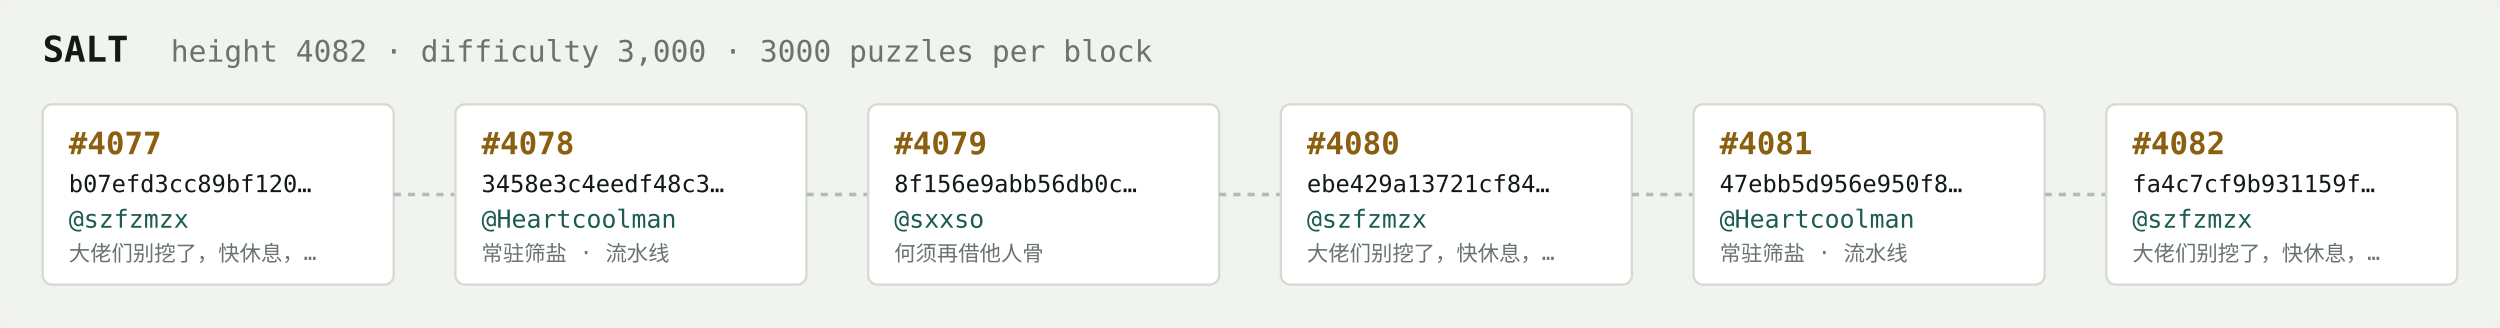
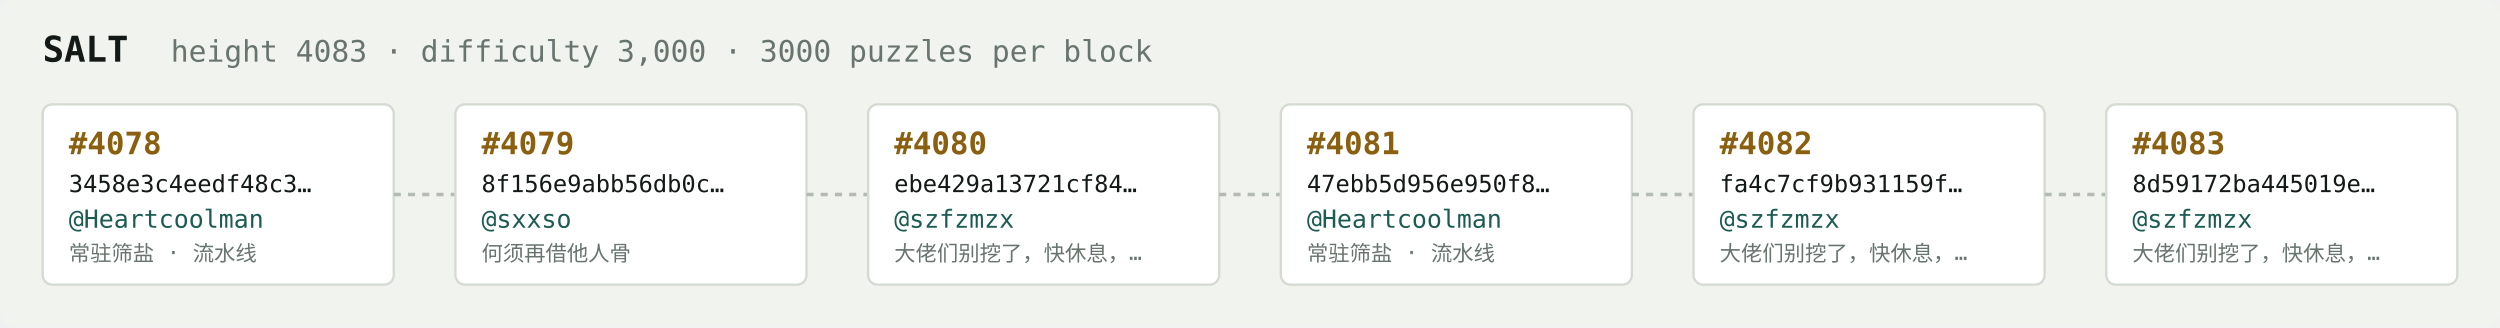
<svg xmlns="http://www.w3.org/2000/svg" width="1054" height="138" viewBox="0 0 1054 138" font-family="ui-monospace,SFMono-Regular,Menlo,monospace">
  <rect fill="#f1f3ef" width="1054" height="138" rx="6" />
  <text x="18" y="26" fill="#121916" font-size="15" font-weight="700">SALT</text>
-   <text x="72" y="26" fill="#68746e" font-size="12.5">height 4082 · difficulty 3,000 · 3000 puzzles per block</text>
+   <text x="72" y="26" fill="#68746e" font-size="12.5">height 4083 · difficulty 3,000 · 3000 puzzles per block</text>
  <rect x="18" y="44" width="148" height="76" rx="4" fill="#ffffff" stroke="#d5dbd2" stroke-width="1" />
-   <text x="29" y="65" fill="#8a5f10" font-size="13" font-weight="700">#4077</text>
-   <text x="29" y="81" fill="#121916" font-size="10">b07efd3cc89bf120…</text>
-   <text x="29" y="96" fill="#1c5b52" font-size="10.5">@szfzmzx</text>
-   <text x="29" y="110" fill="#68746e" font-size="9">大佬们别挖了，快休息，…</text>
+   <text x="29" y="65" fill="#8a5f10" font-size="13" font-weight="700">#4078</text>
+   <text x="29" y="81" fill="#121916" font-size="10">3458e3c4eedf48c3…</text>
+   <text x="29" y="96" fill="#1c5b52" font-size="10.5">@Heartcoolman</text>
+   <text x="29" y="110" fill="#68746e" font-size="9">常驻筛盐 · 流水线</text>
  <line x1="166" y1="82.0" x2="192" y2="82.0" stroke="#b3bcb4" stroke-width="1.5" stroke-dasharray="3 3" />
  <rect x="192" y="44" width="148" height="76" rx="4" fill="#ffffff" stroke="#d5dbd2" stroke-width="1" />
-   <text x="203" y="65" fill="#8a5f10" font-size="13" font-weight="700">#4078</text>
-   <text x="203" y="81" fill="#121916" font-size="10">3458e3c4eedf48c3…</text>
-   <text x="203" y="96" fill="#1c5b52" font-size="10.5">@Heartcoolman</text>
-   <text x="203" y="110" fill="#68746e" font-size="9">常驻筛盐 · 流水线</text>
+   <text x="203" y="65" fill="#8a5f10" font-size="13" font-weight="700">#4079</text>
+   <text x="203" y="81" fill="#121916" font-size="10">8f156e9abb56db0c…</text>
+   <text x="203" y="96" fill="#1c5b52" font-size="10.5">@sxxso</text>
+   <text x="203" y="110" fill="#68746e" font-size="9">何须再借他人骨</text>
  <line x1="340" y1="82.0" x2="366" y2="82.0" stroke="#b3bcb4" stroke-width="1.5" stroke-dasharray="3 3" />
  <rect x="366" y="44" width="148" height="76" rx="4" fill="#ffffff" stroke="#d5dbd2" stroke-width="1" />
-   <text x="377" y="65" fill="#8a5f10" font-size="13" font-weight="700">#4079</text>
-   <text x="377" y="81" fill="#121916" font-size="10">8f156e9abb56db0c…</text>
-   <text x="377" y="96" fill="#1c5b52" font-size="10.5">@sxxso</text>
-   <text x="377" y="110" fill="#68746e" font-size="9">何须再借他人骨</text>
+   <text x="377" y="65" fill="#8a5f10" font-size="13" font-weight="700">#4080</text>
+   <text x="377" y="81" fill="#121916" font-size="10">ebe429a13721cf84…</text>
+   <text x="377" y="96" fill="#1c5b52" font-size="10.5">@szfzmzx</text>
+   <text x="377" y="110" fill="#68746e" font-size="9">大佬们别挖了，快休息，…</text>
  <line x1="514" y1="82.0" x2="540" y2="82.0" stroke="#b3bcb4" stroke-width="1.5" stroke-dasharray="3 3" />
  <rect x="540" y="44" width="148" height="76" rx="4" fill="#ffffff" stroke="#d5dbd2" stroke-width="1" />
-   <text x="551" y="65" fill="#8a5f10" font-size="13" font-weight="700">#4080</text>
-   <text x="551" y="81" fill="#121916" font-size="10">ebe429a13721cf84…</text>
-   <text x="551" y="96" fill="#1c5b52" font-size="10.5">@szfzmzx</text>
-   <text x="551" y="110" fill="#68746e" font-size="9">大佬们别挖了，快休息，…</text>
+   <text x="551" y="65" fill="#8a5f10" font-size="13" font-weight="700">#4081</text>
+   <text x="551" y="81" fill="#121916" font-size="10">47ebb5d956e950f8…</text>
+   <text x="551" y="96" fill="#1c5b52" font-size="10.5">@Heartcoolman</text>
+   <text x="551" y="110" fill="#68746e" font-size="9">常驻筛盐 · 流水线</text>
  <line x1="688" y1="82.0" x2="714" y2="82.0" stroke="#b3bcb4" stroke-width="1.5" stroke-dasharray="3 3" />
  <rect x="714" y="44" width="148" height="76" rx="4" fill="#ffffff" stroke="#d5dbd2" stroke-width="1" />
-   <text x="725" y="65" fill="#8a5f10" font-size="13" font-weight="700">#4081</text>
-   <text x="725" y="81" fill="#121916" font-size="10">47ebb5d956e950f8…</text>
-   <text x="725" y="96" fill="#1c5b52" font-size="10.5">@Heartcoolman</text>
-   <text x="725" y="110" fill="#68746e" font-size="9">常驻筛盐 · 流水线</text>
+   <text x="725" y="65" fill="#8a5f10" font-size="13" font-weight="700">#4082</text>
+   <text x="725" y="81" fill="#121916" font-size="10">fa4c7cf9b931159f…</text>
+   <text x="725" y="96" fill="#1c5b52" font-size="10.5">@szfzmzx</text>
+   <text x="725" y="110" fill="#68746e" font-size="9">大佬们别挖了，快休息，…</text>
  <line x1="862" y1="82.0" x2="888" y2="82.0" stroke="#b3bcb4" stroke-width="1.5" stroke-dasharray="3 3" />
  <rect x="888" y="44" width="148" height="76" rx="4" fill="#ffffff" stroke="#d5dbd2" stroke-width="1" />
-   <text x="899" y="65" fill="#8a5f10" font-size="13" font-weight="700">#4082</text>
-   <text x="899" y="81" fill="#121916" font-size="10">fa4c7cf9b931159f…</text>
+   <text x="899" y="65" fill="#8a5f10" font-size="13" font-weight="700">#4083</text>
+   <text x="899" y="81" fill="#121916" font-size="10">8d59172ba445019e…</text>
  <text x="899" y="96" fill="#1c5b52" font-size="10.5">@szfzmzx</text>
  <text x="899" y="110" fill="#68746e" font-size="9">大佬们别挖了，快休息，…</text>
</svg>
